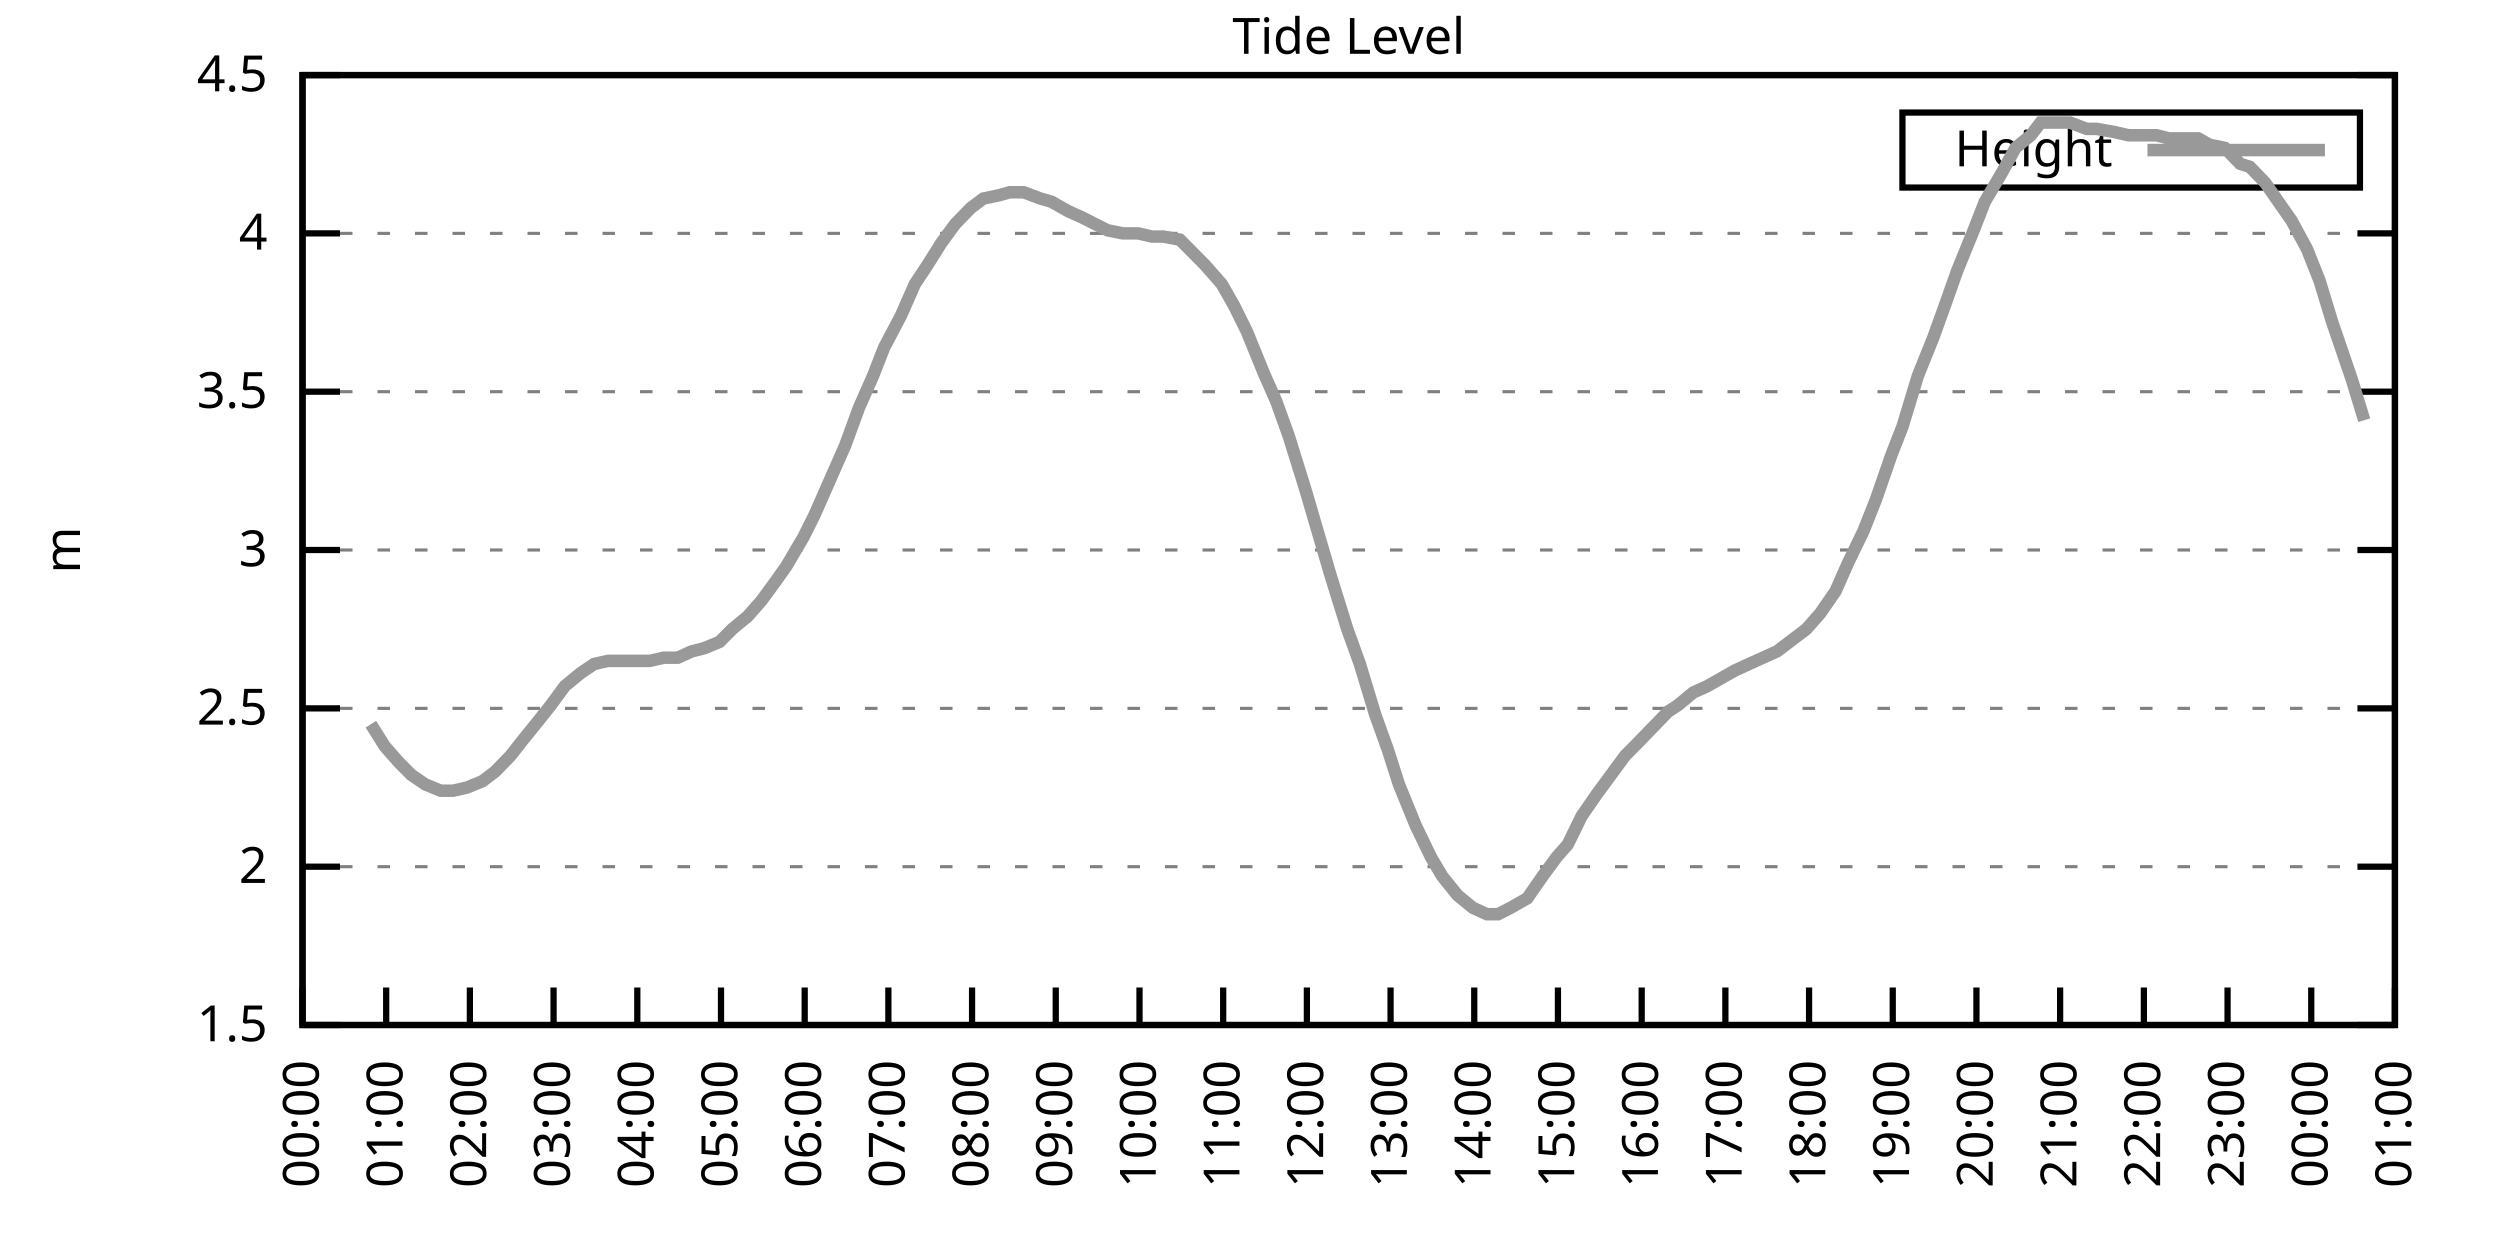
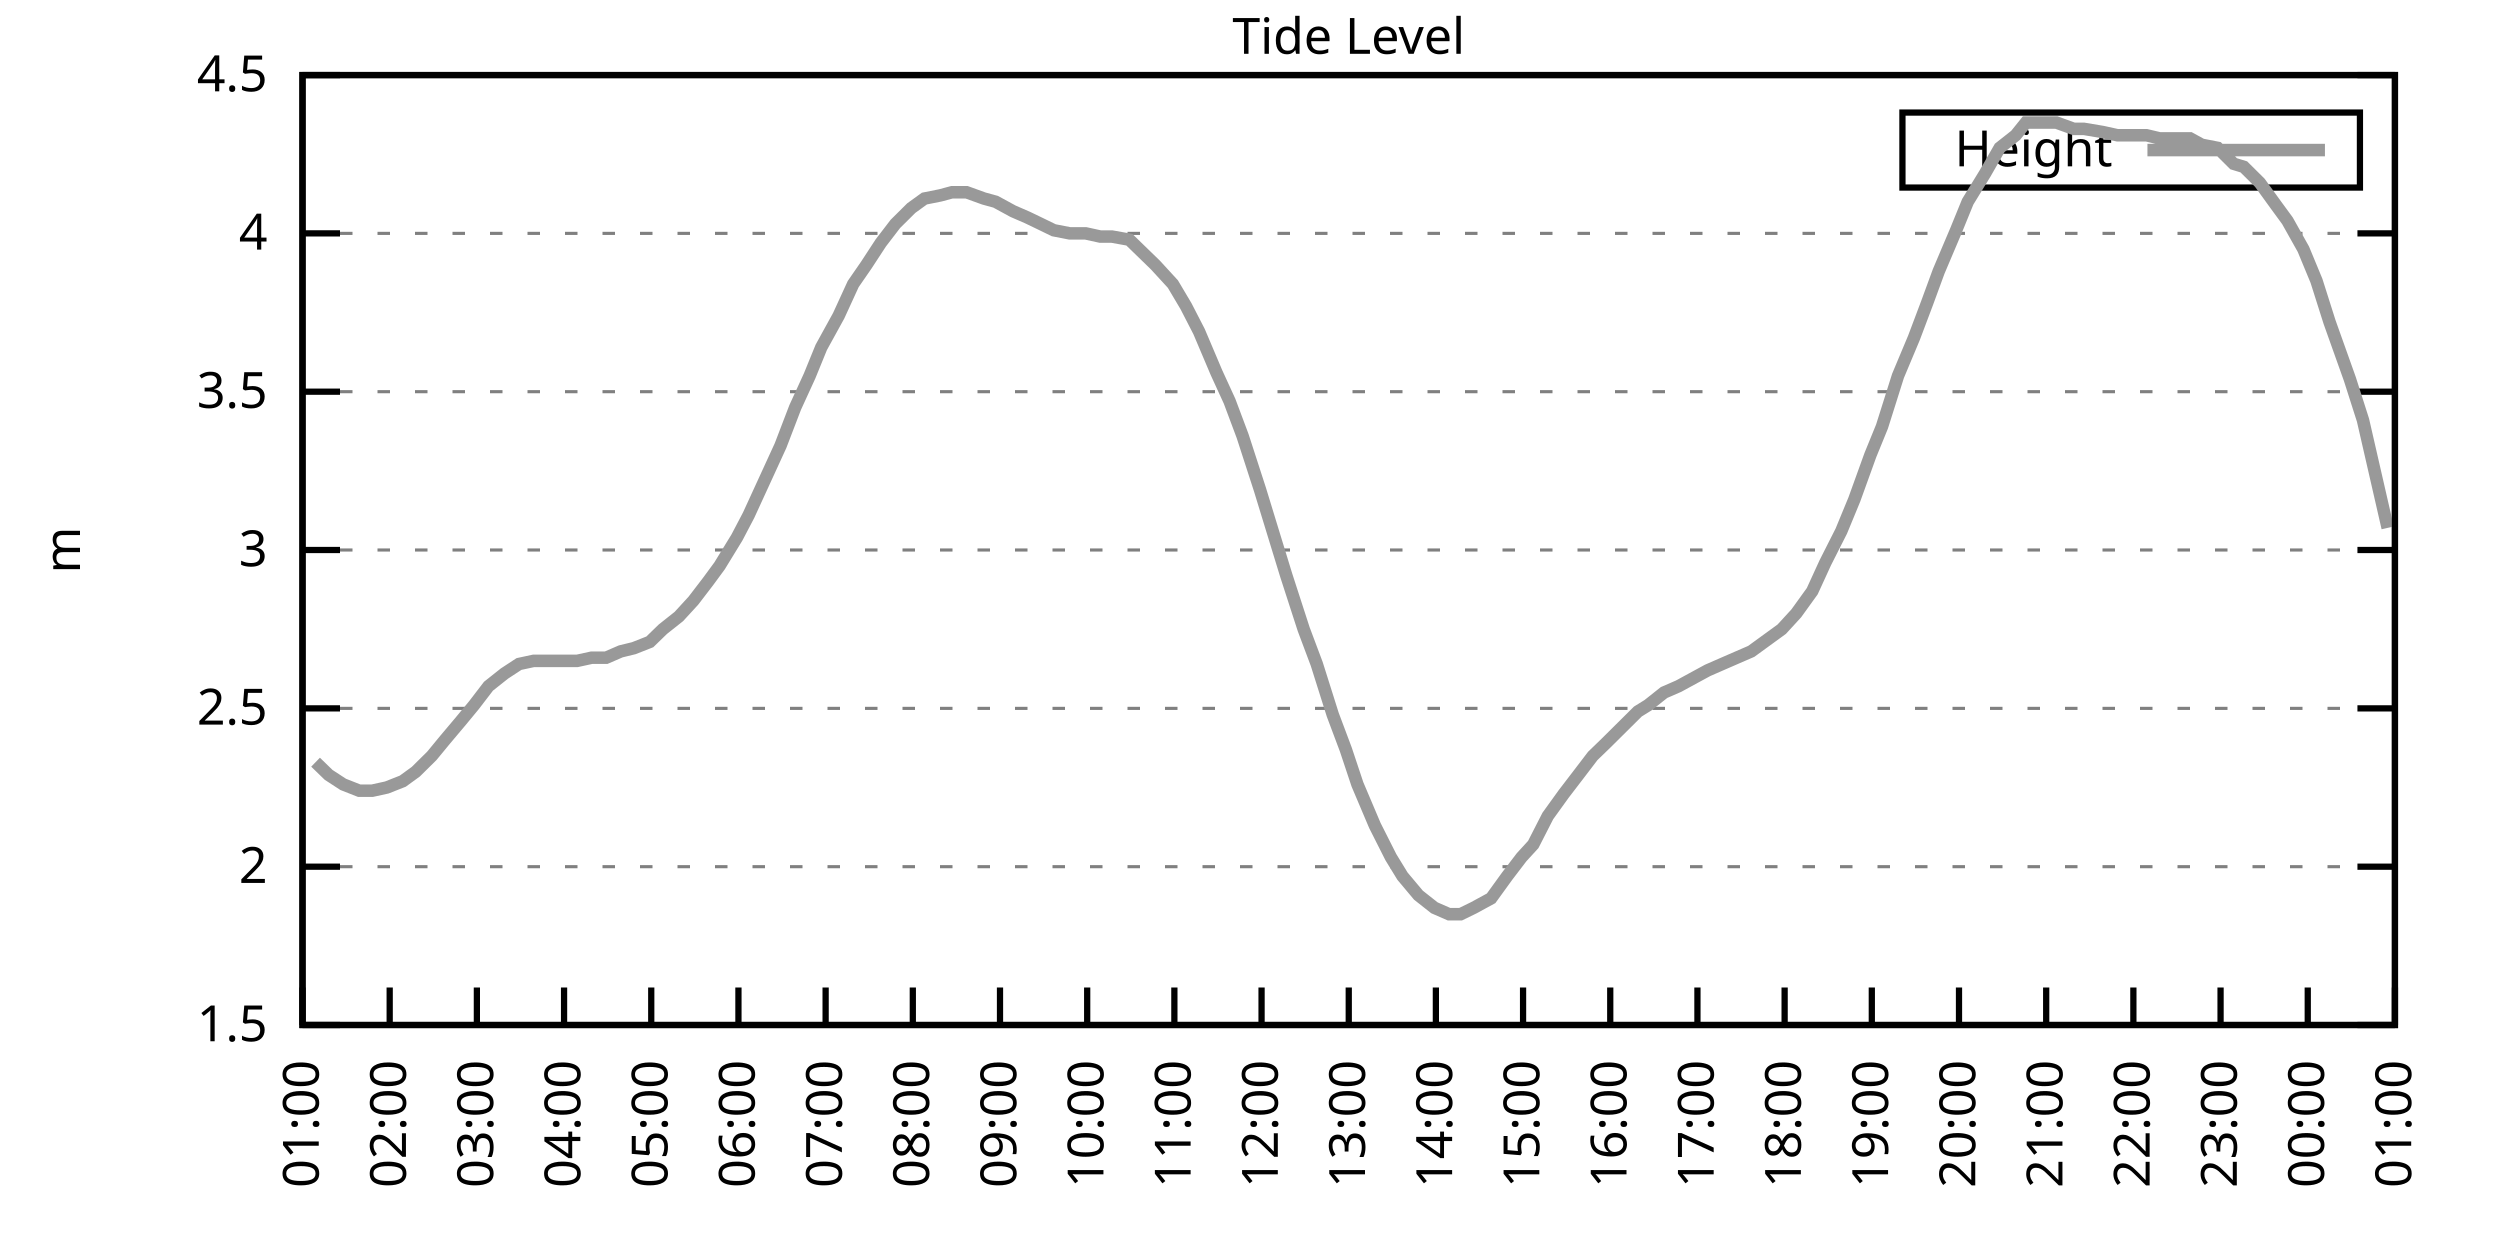
<svg xmlns="http://www.w3.org/2000/svg" xmlns:xlink="http://www.w3.org/1999/xlink" width="400" height="200" viewBox="0 0 400 200">
  <g id="gnuplot_canvas">
    <rect x="0" y="0" width="400" height="200" fill="none" />
    <defs>
      <circle id="gpDot" r="0.5" stroke-width="0.5" stroke="currentColor" />
      <path id="gpPt0" stroke-width="0.333" stroke="currentColor" d="M-1,0 h2 M0,-1 v2" />
      <path id="gpPt1" stroke-width="0.333" stroke="currentColor" d="M-1,-1 L1,1 M1,-1 L-1,1" />
      <path id="gpPt2" stroke-width="0.333" stroke="currentColor" d="M-1,0 L1,0 M0,-1 L0,1 M-1,-1 L1,1 M-1,1 L1,-1" />
      <rect id="gpPt3" stroke-width="0.333" stroke="currentColor" x="-1" y="-1" width="2" height="2" />
      <rect id="gpPt4" stroke-width="0.333" stroke="currentColor" fill="currentColor" x="-1" y="-1" width="2" height="2" />
      <circle id="gpPt5" stroke-width="0.333" stroke="currentColor" cx="0" cy="0" r="1" />
      <use xlink:href="#gpPt5" id="gpPt6" fill="currentColor" stroke="none" />
      <path id="gpPt7" stroke-width="0.333" stroke="currentColor" d="M0,-1.33 L-1.33,0.67 L1.33,0.67 z" />
      <use xlink:href="#gpPt7" id="gpPt8" fill="currentColor" stroke="none" />
      <use xlink:href="#gpPt7" id="gpPt9" stroke="currentColor" transform="rotate(180)" />
      <use xlink:href="#gpPt9" id="gpPt10" fill="currentColor" stroke="none" />
      <use xlink:href="#gpPt3" id="gpPt11" stroke="currentColor" transform="rotate(45)" />
      <use xlink:href="#gpPt11" id="gpPt12" fill="currentColor" stroke="none" />
      <path id="gpPt13" stroke-width="0.333" stroke="currentColor" d="M0,1.330 L1.265,0.411 L0.782,-1.067 L-0.782,-1.076 L-1.265,0.411 z" />
      <use xlink:href="#gpPt13" id="gpPt14" fill="currentColor" stroke="none" />
      <filter id="textbox" filterUnits="objectBoundingBox" x="0" y="0" height="1" width="1">
        <feFlood flood-color="white" flood-opacity="1" result="bgnd" />
        <feComposite in="SourceGraphic" in2="bgnd" operator="atop" />
      </filter>
      <filter id="greybox" filterUnits="objectBoundingBox" x="0" y="0" height="1" width="1">
        <feFlood flood-color="lightgrey" flood-opacity="1" result="grey" />
        <feComposite in="SourceGraphic" in2="grey" operator="atop" />
      </filter>
    </defs>
    <g fill="none" color="white" stroke="currentColor" stroke-width="1.00" stroke-linecap="butt" stroke-linejoin="miter">
</g>
    <g fill="none" color="black" stroke="currentColor" stroke-width="1.00" stroke-linecap="butt" stroke-linejoin="miter">
      <g stroke="none" shape-rendering="crispEdges">
        <polygon fill="rgb(255, 255, 255)" points="48.40,164.00 383.18,164.00 383.18,12.02 48.40,12.02 " />
      </g>
    </g>
    <g fill="none" color="black" stroke="currentColor" stroke-width="1.00" stroke-linecap="butt" stroke-linejoin="miter">
</g>
    <g fill="none" color="black" stroke="black" stroke-width="0.50" stroke-linecap="butt" stroke-linejoin="miter">
</g>
    <g fill="none" color="gray" stroke="currentColor" stroke-width="0.50" stroke-linecap="butt" stroke-linejoin="miter">
      <path stroke="gray" stroke-dasharray="2,4" class="gridline" d="M48.40,164.00 L383.19,164.00  " />
    </g>
    <g fill="none" color="gray" stroke="gray" stroke-width="1.00" stroke-linecap="butt" stroke-linejoin="miter">
</g>
    <g fill="none" color="black" stroke="currentColor" stroke-width="1.00" stroke-linecap="butt" stroke-linejoin="miter">
      <path stroke="black" d="M48.40,164.00 L54.40,164.00 M383.19,164.00 L377.19,164.00  " />
      <g transform="translate(42.80,166.60)" stroke="none" fill="black" font-family="Sans" font-size="8.00" text-anchor="end">
        <text>
          <tspan font-family="Sans"> 1.5</tspan>
        </text>
      </g>
    </g>
    <g fill="none" color="black" stroke="currentColor" stroke-width="1.00" stroke-linecap="butt" stroke-linejoin="miter">
</g>
    <g fill="none" color="black" stroke="black" stroke-width="0.50" stroke-linecap="butt" stroke-linejoin="miter">
</g>
    <g fill="none" color="gray" stroke="currentColor" stroke-width="0.50" stroke-linecap="butt" stroke-linejoin="miter">
      <path stroke="gray" stroke-dasharray="2,4" class="gridline" d="M48.40,138.67 L383.19,138.67  " />
    </g>
    <g fill="none" color="gray" stroke="gray" stroke-width="1.00" stroke-linecap="butt" stroke-linejoin="miter">
</g>
    <g fill="none" color="black" stroke="currentColor" stroke-width="1.00" stroke-linecap="butt" stroke-linejoin="miter">
      <path stroke="black" d="M48.40,138.67 L54.40,138.67 M383.19,138.67 L377.19,138.67  " />
      <g transform="translate(42.80,141.27)" stroke="none" fill="black" font-family="Sans" font-size="8.00" text-anchor="end">
        <text>
          <tspan font-family="Sans"> 2</tspan>
        </text>
      </g>
    </g>
    <g fill="none" color="black" stroke="currentColor" stroke-width="1.00" stroke-linecap="butt" stroke-linejoin="miter">
</g>
    <g fill="none" color="black" stroke="black" stroke-width="0.50" stroke-linecap="butt" stroke-linejoin="miter">
</g>
    <g fill="none" color="gray" stroke="currentColor" stroke-width="0.50" stroke-linecap="butt" stroke-linejoin="miter">
      <path stroke="gray" stroke-dasharray="2,4" class="gridline" d="M48.40,113.34 L383.19,113.34  " />
    </g>
    <g fill="none" color="gray" stroke="gray" stroke-width="1.00" stroke-linecap="butt" stroke-linejoin="miter">
</g>
    <g fill="none" color="black" stroke="currentColor" stroke-width="1.00" stroke-linecap="butt" stroke-linejoin="miter">
      <path stroke="black" d="M48.40,113.34 L54.40,113.34 M383.19,113.34 L377.19,113.34  " />
      <g transform="translate(42.80,115.94)" stroke="none" fill="black" font-family="Sans" font-size="8.00" text-anchor="end">
        <text>
          <tspan font-family="Sans"> 2.5</tspan>
        </text>
      </g>
    </g>
    <g fill="none" color="black" stroke="currentColor" stroke-width="1.00" stroke-linecap="butt" stroke-linejoin="miter">
</g>
    <g fill="none" color="black" stroke="black" stroke-width="0.50" stroke-linecap="butt" stroke-linejoin="miter">
</g>
    <g fill="none" color="gray" stroke="currentColor" stroke-width="0.50" stroke-linecap="butt" stroke-linejoin="miter">
      <path stroke="gray" stroke-dasharray="2,4" class="gridline" d="M48.40,88.00 L383.19,88.00  " />
    </g>
    <g fill="none" color="gray" stroke="gray" stroke-width="1.00" stroke-linecap="butt" stroke-linejoin="miter">
</g>
    <g fill="none" color="black" stroke="currentColor" stroke-width="1.00" stroke-linecap="butt" stroke-linejoin="miter">
      <path stroke="black" d="M48.40,88.00 L54.40,88.00 M383.19,88.00 L377.19,88.00  " />
      <g transform="translate(42.80,90.60)" stroke="none" fill="black" font-family="Sans" font-size="8.00" text-anchor="end">
        <text>
          <tspan font-family="Sans"> 3</tspan>
        </text>
      </g>
    </g>
    <g fill="none" color="black" stroke="currentColor" stroke-width="1.00" stroke-linecap="butt" stroke-linejoin="miter">
</g>
    <g fill="none" color="black" stroke="black" stroke-width="0.50" stroke-linecap="butt" stroke-linejoin="miter">
</g>
    <g fill="none" color="gray" stroke="currentColor" stroke-width="0.50" stroke-linecap="butt" stroke-linejoin="miter">
      <path stroke="gray" stroke-dasharray="2,4" class="gridline" d="M48.40,62.67 L383.19,62.67  " />
    </g>
    <g fill="none" color="gray" stroke="gray" stroke-width="1.00" stroke-linecap="butt" stroke-linejoin="miter">
</g>
    <g fill="none" color="black" stroke="currentColor" stroke-width="1.00" stroke-linecap="butt" stroke-linejoin="miter">
      <path stroke="black" d="M48.40,62.67 L54.40,62.67 M383.19,62.67 L377.19,62.67  " />
      <g transform="translate(42.80,65.27)" stroke="none" fill="black" font-family="Sans" font-size="8.00" text-anchor="end">
        <text>
          <tspan font-family="Sans"> 3.5</tspan>
        </text>
      </g>
    </g>
    <g fill="none" color="black" stroke="currentColor" stroke-width="1.00" stroke-linecap="butt" stroke-linejoin="miter">
</g>
    <g fill="none" color="black" stroke="black" stroke-width="0.50" stroke-linecap="butt" stroke-linejoin="miter">
</g>
    <g fill="none" color="gray" stroke="currentColor" stroke-width="0.50" stroke-linecap="butt" stroke-linejoin="miter">
      <path stroke="gray" stroke-dasharray="2,4" class="gridline" d="M48.40,37.34 L383.19,37.34  " />
    </g>
    <g fill="none" color="gray" stroke="gray" stroke-width="1.00" stroke-linecap="butt" stroke-linejoin="miter">
</g>
    <g fill="none" color="black" stroke="currentColor" stroke-width="1.00" stroke-linecap="butt" stroke-linejoin="miter">
      <path stroke="black" d="M48.40,37.34 L54.40,37.34 M383.19,37.34 L377.19,37.34  " />
      <g transform="translate(42.80,39.94)" stroke="none" fill="black" font-family="Sans" font-size="8.00" text-anchor="end">
        <text>
          <tspan font-family="Sans"> 4</tspan>
        </text>
      </g>
    </g>
    <g fill="none" color="black" stroke="currentColor" stroke-width="1.00" stroke-linecap="butt" stroke-linejoin="miter">
</g>
    <g fill="none" color="black" stroke="black" stroke-width="0.50" stroke-linecap="butt" stroke-linejoin="miter">
</g>
    <g fill="none" color="gray" stroke="currentColor" stroke-width="0.50" stroke-linecap="butt" stroke-linejoin="miter">
      <path stroke="gray" stroke-dasharray="2,4" class="gridline" d="M48.40,12.01 L383.19,12.01  " />
    </g>
    <g fill="none" color="gray" stroke="gray" stroke-width="1.00" stroke-linecap="butt" stroke-linejoin="miter">
</g>
    <g fill="none" color="black" stroke="currentColor" stroke-width="1.00" stroke-linecap="butt" stroke-linejoin="miter">
      <path stroke="black" d="M48.40,12.01 L54.40,12.01 M383.19,12.01 L377.19,12.01  " />
      <g transform="translate(42.80,14.61)" stroke="none" fill="black" font-family="Sans" font-size="8.00" text-anchor="end">
        <text>
          <tspan font-family="Sans"> 4.5</tspan>
        </text>
      </g>
    </g>
    <g fill="none" color="black" stroke="currentColor" stroke-width="1.00" stroke-linecap="butt" stroke-linejoin="miter">
      <path stroke="black" d="M48.40,164.00 L48.40,158.00  " />
      <g transform="translate(51.00,169.60) rotate(270.00)" stroke="none" fill="black" font-family="Sans" font-size="8.00" text-anchor="end">
        <text>
-           <tspan font-family="Sans">00:00</tspan>
-         </text>
-       </g>
-     </g>
-     <g fill="none" color="black" stroke="currentColor" stroke-width="1.00" stroke-linecap="butt" stroke-linejoin="miter">
-       <path stroke="black" d="M61.79,164.00 L61.79,158.00  " />
-       <g transform="translate(64.39,169.60) rotate(270.00)" stroke="none" fill="black" font-family="Sans" font-size="8.00" text-anchor="end">
-         <text>
          <tspan font-family="Sans">01:00</tspan>
        </text>
      </g>
    </g>
    <g fill="none" color="black" stroke="currentColor" stroke-width="1.00" stroke-linecap="butt" stroke-linejoin="miter">
-       <path stroke="black" d="M75.18,164.00 L75.18,158.00  " />
-       <g transform="translate(77.78,169.60) rotate(270.00)" stroke="none" fill="black" font-family="Sans" font-size="8.00" text-anchor="end">
+       <path stroke="black" d="M62.35,164.00 L62.35,158.00  " />
+       <g transform="translate(64.95,169.60) rotate(270.00)" stroke="none" fill="black" font-family="Sans" font-size="8.00" text-anchor="end">
        <text>
          <tspan font-family="Sans">02:00</tspan>
        </text>
      </g>
    </g>
    <g fill="none" color="black" stroke="currentColor" stroke-width="1.00" stroke-linecap="butt" stroke-linejoin="miter">
-       <path stroke="black" d="M88.57,164.00 L88.57,158.00  " />
-       <g transform="translate(91.17,169.60) rotate(270.00)" stroke="none" fill="black" font-family="Sans" font-size="8.00" text-anchor="end">
+       <path stroke="black" d="M76.30,164.00 L76.30,158.00  " />
+       <g transform="translate(78.90,169.60) rotate(270.00)" stroke="none" fill="black" font-family="Sans" font-size="8.00" text-anchor="end">
        <text>
          <tspan font-family="Sans">03:00</tspan>
        </text>
      </g>
    </g>
    <g fill="none" color="black" stroke="currentColor" stroke-width="1.00" stroke-linecap="butt" stroke-linejoin="miter">
-       <path stroke="black" d="M101.97,164.00 L101.97,158.00  " />
-       <g transform="translate(104.57,169.60) rotate(270.00)" stroke="none" fill="black" font-family="Sans" font-size="8.00" text-anchor="end">
+       <path stroke="black" d="M90.25,164.00 L90.25,158.00  " />
+       <g transform="translate(92.85,169.60) rotate(270.00)" stroke="none" fill="black" font-family="Sans" font-size="8.00" text-anchor="end">
        <text>
          <tspan font-family="Sans">04:00</tspan>
        </text>
      </g>
    </g>
    <g fill="none" color="black" stroke="currentColor" stroke-width="1.00" stroke-linecap="butt" stroke-linejoin="miter">
-       <path stroke="black" d="M115.36,164.00 L115.36,158.00  " />
-       <g transform="translate(117.96,169.60) rotate(270.00)" stroke="none" fill="black" font-family="Sans" font-size="8.00" text-anchor="end">
+       <path stroke="black" d="M104.20,164.00 L104.20,158.00  " />
+       <g transform="translate(106.80,169.60) rotate(270.00)" stroke="none" fill="black" font-family="Sans" font-size="8.00" text-anchor="end">
        <text>
          <tspan font-family="Sans">05:00</tspan>
        </text>
      </g>
    </g>
    <g fill="none" color="black" stroke="currentColor" stroke-width="1.00" stroke-linecap="butt" stroke-linejoin="miter">
-       <path stroke="black" d="M128.75,164.00 L128.75,158.00  " />
-       <g transform="translate(131.35,169.60) rotate(270.00)" stroke="none" fill="black" font-family="Sans" font-size="8.00" text-anchor="end">
+       <path stroke="black" d="M118.15,164.00 L118.15,158.00  " />
+       <g transform="translate(120.75,169.60) rotate(270.00)" stroke="none" fill="black" font-family="Sans" font-size="8.00" text-anchor="end">
        <text>
          <tspan font-family="Sans">06:00</tspan>
        </text>
      </g>
    </g>
    <g fill="none" color="black" stroke="currentColor" stroke-width="1.00" stroke-linecap="butt" stroke-linejoin="miter">
-       <path stroke="black" d="M142.14,164.00 L142.14,158.00  " />
-       <g transform="translate(144.74,169.60) rotate(270.00)" stroke="none" fill="black" font-family="Sans" font-size="8.00" text-anchor="end">
+       <path stroke="black" d="M132.10,164.00 L132.10,158.00  " />
+       <g transform="translate(134.70,169.60) rotate(270.00)" stroke="none" fill="black" font-family="Sans" font-size="8.00" text-anchor="end">
        <text>
          <tspan font-family="Sans">07:00</tspan>
        </text>
      </g>
    </g>
    <g fill="none" color="black" stroke="currentColor" stroke-width="1.00" stroke-linecap="butt" stroke-linejoin="miter">
-       <path stroke="black" d="M155.53,164.00 L155.53,158.00  " />
-       <g transform="translate(158.13,169.60) rotate(270.00)" stroke="none" fill="black" font-family="Sans" font-size="8.00" text-anchor="end">
+       <path stroke="black" d="M146.05,164.00 L146.05,158.00  " />
+       <g transform="translate(148.65,169.60) rotate(270.00)" stroke="none" fill="black" font-family="Sans" font-size="8.00" text-anchor="end">
        <text>
          <tspan font-family="Sans">08:00</tspan>
        </text>
      </g>
    </g>
    <g fill="none" color="black" stroke="currentColor" stroke-width="1.00" stroke-linecap="butt" stroke-linejoin="miter">
-       <path stroke="black" d="M168.92,164.00 L168.92,158.00  " />
-       <g transform="translate(171.52,169.60) rotate(270.00)" stroke="none" fill="black" font-family="Sans" font-size="8.00" text-anchor="end">
+       <path stroke="black" d="M160.00,164.00 L160.00,158.00  " />
+       <g transform="translate(162.60,169.60) rotate(270.00)" stroke="none" fill="black" font-family="Sans" font-size="8.00" text-anchor="end">
        <text>
          <tspan font-family="Sans">09:00</tspan>
        </text>
      </g>
    </g>
    <g fill="none" color="black" stroke="currentColor" stroke-width="1.00" stroke-linecap="butt" stroke-linejoin="miter">
-       <path stroke="black" d="M182.32,164.00 L182.32,158.00  " />
-       <g transform="translate(184.92,169.60) rotate(270.00)" stroke="none" fill="black" font-family="Sans" font-size="8.00" text-anchor="end">
+       <path stroke="black" d="M173.95,164.00 L173.95,158.00  " />
+       <g transform="translate(176.55,169.60) rotate(270.00)" stroke="none" fill="black" font-family="Sans" font-size="8.00" text-anchor="end">
        <text>
          <tspan font-family="Sans">10:00</tspan>
        </text>
      </g>
    </g>
    <g fill="none" color="black" stroke="currentColor" stroke-width="1.00" stroke-linecap="butt" stroke-linejoin="miter">
-       <path stroke="black" d="M195.71,164.00 L195.71,158.00  " />
-       <g transform="translate(198.31,169.60) rotate(270.00)" stroke="none" fill="black" font-family="Sans" font-size="8.00" text-anchor="end">
+       <path stroke="black" d="M187.90,164.00 L187.90,158.00  " />
+       <g transform="translate(190.50,169.60) rotate(270.00)" stroke="none" fill="black" font-family="Sans" font-size="8.00" text-anchor="end">
        <text>
          <tspan font-family="Sans">11:00</tspan>
        </text>
      </g>
    </g>
    <g fill="none" color="black" stroke="currentColor" stroke-width="1.00" stroke-linecap="butt" stroke-linejoin="miter">
-       <path stroke="black" d="M209.10,164.00 L209.10,158.00  " />
-       <g transform="translate(211.70,169.60) rotate(270.00)" stroke="none" fill="black" font-family="Sans" font-size="8.00" text-anchor="end">
+       <path stroke="black" d="M201.85,164.00 L201.85,158.00  " />
+       <g transform="translate(204.45,169.60) rotate(270.00)" stroke="none" fill="black" font-family="Sans" font-size="8.00" text-anchor="end">
        <text>
          <tspan font-family="Sans">12:00</tspan>
        </text>
      </g>
    </g>
    <g fill="none" color="black" stroke="currentColor" stroke-width="1.00" stroke-linecap="butt" stroke-linejoin="miter">
-       <path stroke="black" d="M222.49,164.00 L222.49,158.00  " />
-       <g transform="translate(225.09,169.60) rotate(270.00)" stroke="none" fill="black" font-family="Sans" font-size="8.00" text-anchor="end">
+       <path stroke="black" d="M215.80,164.00 L215.80,158.00  " />
+       <g transform="translate(218.40,169.60) rotate(270.00)" stroke="none" fill="black" font-family="Sans" font-size="8.00" text-anchor="end">
        <text>
          <tspan font-family="Sans">13:00</tspan>
        </text>
      </g>
    </g>
    <g fill="none" color="black" stroke="currentColor" stroke-width="1.00" stroke-linecap="butt" stroke-linejoin="miter">
-       <path stroke="black" d="M235.88,164.00 L235.88,158.00  " />
-       <g transform="translate(238.48,169.60) rotate(270.00)" stroke="none" fill="black" font-family="Sans" font-size="8.00" text-anchor="end">
+       <path stroke="black" d="M229.74,164.00 L229.74,158.00  " />
+       <g transform="translate(232.34,169.60) rotate(270.00)" stroke="none" fill="black" font-family="Sans" font-size="8.00" text-anchor="end">
        <text>
          <tspan font-family="Sans">14:00</tspan>
        </text>
      </g>
    </g>
    <g fill="none" color="black" stroke="currentColor" stroke-width="1.00" stroke-linecap="butt" stroke-linejoin="miter">
-       <path stroke="black" d="M249.27,164.00 L249.27,158.00  " />
-       <g transform="translate(251.87,169.60) rotate(270.00)" stroke="none" fill="black" font-family="Sans" font-size="8.00" text-anchor="end">
+       <path stroke="black" d="M243.69,164.00 L243.69,158.00  " />
+       <g transform="translate(246.29,169.60) rotate(270.00)" stroke="none" fill="black" font-family="Sans" font-size="8.00" text-anchor="end">
        <text>
          <tspan font-family="Sans">15:00</tspan>
        </text>
      </g>
    </g>
    <g fill="none" color="black" stroke="currentColor" stroke-width="1.00" stroke-linecap="butt" stroke-linejoin="miter">
-       <path stroke="black" d="M262.67,164.00 L262.67,158.00  " />
-       <g transform="translate(265.27,169.60) rotate(270.00)" stroke="none" fill="black" font-family="Sans" font-size="8.00" text-anchor="end">
+       <path stroke="black" d="M257.64,164.00 L257.64,158.00  " />
+       <g transform="translate(260.24,169.60) rotate(270.00)" stroke="none" fill="black" font-family="Sans" font-size="8.00" text-anchor="end">
        <text>
          <tspan font-family="Sans">16:00</tspan>
        </text>
      </g>
    </g>
    <g fill="none" color="black" stroke="currentColor" stroke-width="1.00" stroke-linecap="butt" stroke-linejoin="miter">
-       <path stroke="black" d="M276.06,164.00 L276.06,158.00  " />
-       <g transform="translate(278.66,169.60) rotate(270.00)" stroke="none" fill="black" font-family="Sans" font-size="8.00" text-anchor="end">
+       <path stroke="black" d="M271.59,164.00 L271.59,158.00  " />
+       <g transform="translate(274.19,169.60) rotate(270.00)" stroke="none" fill="black" font-family="Sans" font-size="8.00" text-anchor="end">
        <text>
          <tspan font-family="Sans">17:00</tspan>
        </text>
      </g>
    </g>
    <g fill="none" color="black" stroke="currentColor" stroke-width="1.00" stroke-linecap="butt" stroke-linejoin="miter">
-       <path stroke="black" d="M289.45,164.00 L289.45,158.00  " />
-       <g transform="translate(292.05,169.60) rotate(270.00)" stroke="none" fill="black" font-family="Sans" font-size="8.00" text-anchor="end">
+       <path stroke="black" d="M285.54,164.00 L285.54,158.00  " />
+       <g transform="translate(288.14,169.60) rotate(270.00)" stroke="none" fill="black" font-family="Sans" font-size="8.00" text-anchor="end">
        <text>
          <tspan font-family="Sans">18:00</tspan>
        </text>
      </g>
    </g>
    <g fill="none" color="black" stroke="currentColor" stroke-width="1.00" stroke-linecap="butt" stroke-linejoin="miter">
-       <path stroke="black" d="M302.84,164.00 L302.84,158.00  " />
-       <g transform="translate(305.44,169.60) rotate(270.00)" stroke="none" fill="black" font-family="Sans" font-size="8.00" text-anchor="end">
+       <path stroke="black" d="M299.49,164.00 L299.49,158.00  " />
+       <g transform="translate(302.09,169.60) rotate(270.00)" stroke="none" fill="black" font-family="Sans" font-size="8.00" text-anchor="end">
        <text>
          <tspan font-family="Sans">19:00</tspan>
        </text>
      </g>
    </g>
    <g fill="none" color="black" stroke="currentColor" stroke-width="1.00" stroke-linecap="butt" stroke-linejoin="miter">
-       <path stroke="black" d="M316.23,164.00 L316.23,158.00  " />
-       <g transform="translate(318.83,169.60) rotate(270.00)" stroke="none" fill="black" font-family="Sans" font-size="8.00" text-anchor="end">
+       <path stroke="black" d="M313.44,164.00 L313.44,158.00  " />
+       <g transform="translate(316.04,169.60) rotate(270.00)" stroke="none" fill="black" font-family="Sans" font-size="8.00" text-anchor="end">
        <text>
          <tspan font-family="Sans">20:00</tspan>
        </text>
      </g>
    </g>
    <g fill="none" color="black" stroke="currentColor" stroke-width="1.00" stroke-linecap="butt" stroke-linejoin="miter">
-       <path stroke="black" d="M329.62,164.00 L329.62,158.00  " />
-       <g transform="translate(332.22,169.60) rotate(270.00)" stroke="none" fill="black" font-family="Sans" font-size="8.00" text-anchor="end">
+       <path stroke="black" d="M327.39,164.00 L327.39,158.00  " />
+       <g transform="translate(329.99,169.60) rotate(270.00)" stroke="none" fill="black" font-family="Sans" font-size="8.00" text-anchor="end">
        <text>
          <tspan font-family="Sans">21:00</tspan>
        </text>
      </g>
    </g>
    <g fill="none" color="black" stroke="currentColor" stroke-width="1.00" stroke-linecap="butt" stroke-linejoin="miter">
-       <path stroke="black" d="M343.02,164.00 L343.02,158.00  " />
-       <g transform="translate(345.62,169.60) rotate(270.00)" stroke="none" fill="black" font-family="Sans" font-size="8.00" text-anchor="end">
+       <path stroke="black" d="M341.34,164.00 L341.34,158.00  " />
+       <g transform="translate(343.94,169.60) rotate(270.00)" stroke="none" fill="black" font-family="Sans" font-size="8.00" text-anchor="end">
        <text>
          <tspan font-family="Sans">22:00</tspan>
        </text>
      </g>
    </g>
    <g fill="none" color="black" stroke="currentColor" stroke-width="1.00" stroke-linecap="butt" stroke-linejoin="miter">
-       <path stroke="black" d="M356.41,164.00 L356.41,158.00  " />
-       <g transform="translate(359.01,169.60) rotate(270.00)" stroke="none" fill="black" font-family="Sans" font-size="8.00" text-anchor="end">
+       <path stroke="black" d="M355.29,164.00 L355.29,158.00  " />
+       <g transform="translate(357.89,169.60) rotate(270.00)" stroke="none" fill="black" font-family="Sans" font-size="8.00" text-anchor="end">
        <text>
          <tspan font-family="Sans">23:00</tspan>
        </text>
      </g>
    </g>
    <g fill="none" color="black" stroke="currentColor" stroke-width="1.00" stroke-linecap="butt" stroke-linejoin="miter">
-       <path stroke="black" d="M369.80,164.00 L369.80,158.00  " />
-       <g transform="translate(372.40,169.60) rotate(270.00)" stroke="none" fill="black" font-family="Sans" font-size="8.00" text-anchor="end">
+       <path stroke="black" d="M369.24,164.00 L369.24,158.00  " />
+       <g transform="translate(371.84,169.60) rotate(270.00)" stroke="none" fill="black" font-family="Sans" font-size="8.00" text-anchor="end">
        <text>
          <tspan font-family="Sans">00:00</tspan>
        </text>
      </g>
    </g>
    <g fill="none" color="black" stroke="currentColor" stroke-width="1.00" stroke-linecap="butt" stroke-linejoin="miter">
      <path stroke="black" d="M383.19,164.00 L383.19,158.00  " />
      <g transform="translate(385.79,169.60) rotate(270.00)" stroke="none" fill="black" font-family="Sans" font-size="8.00" text-anchor="end">
        <text>
          <tspan font-family="Sans">01:00</tspan>
        </text>
      </g>
    </g>
    <g fill="none" color="black" stroke="currentColor" stroke-width="1.00" stroke-linecap="butt" stroke-linejoin="miter">
</g>
    <g fill="none" color="black" stroke="currentColor" stroke-width="1.00" stroke-linecap="butt" stroke-linejoin="miter">
      <path stroke="black" d="M48.40,12.01 L48.40,164.00 L383.19,164.00 L383.19,12.01 L48.40,12.01 Z  " />
    </g>
    <g fill="none" color="black" stroke="currentColor" stroke-width="1.00" stroke-linecap="butt" stroke-linejoin="miter">
</g>
    <g fill="none" color="black" stroke="currentColor" stroke-width="1.00" stroke-linecap="butt" stroke-linejoin="miter">
      <path stroke="black" d="M304.39,30.01 L304.39,18.01 L377.59,18.01 L377.59,30.01 L304.39,30.01 Z  " />
    </g>
    <g id="Tide_level_plot_1">
      <g fill="none" color="white" stroke="black" stroke-width="2.00" stroke-linecap="butt" stroke-linejoin="miter">
</g>
      <g fill="none" color="black" stroke="currentColor" stroke-width="2.00" stroke-linecap="butt" stroke-linejoin="miter">
        <g transform="translate(337.99,26.61)" stroke="none" fill="black" font-family="Sans" font-size="8.00" text-anchor="end">
          <text>
            <tspan font-family="Sans">Height</tspan>
          </text>
        </g>
      </g>
      <g fill="none" color="black" stroke="currentColor" stroke-width="2.00" stroke-linecap="butt" stroke-linejoin="miter">
-         <path stroke="rgb(153, 153, 153)" d="M343.59,24.01 L371.99,24.01 M59.34,115.87 L61.57,119.42 L63.80,121.95 L65.81,123.98 L68.04,125.50 L70.50,126.51   L72.50,126.51 L74.74,126.00 L77.19,124.99 L79.20,123.47 L81.66,120.94 L83.66,118.40 L86.12,115.36 L88.13,112.83   L90.36,109.79 L92.82,107.76 L95.05,106.24 L97.28,105.74 L99.29,105.74 L101.52,105.74 L103.98,105.74 L106.21,105.23   L108.44,105.23 L110.67,104.22 L112.68,103.71 L115.13,102.70 L117.14,100.67 L119.60,98.64 L121.83,96.11 L124.06,93.07   L125.85,90.54 L128.53,85.98 L130.31,82.43 L132.99,76.35 L135.22,71.29 L137.45,65.21 L139.69,60.14 L141.47,55.58   L144.15,50.51 L146.38,45.45 L148.39,42.41 L150.62,38.86 L152.85,35.82 L155.31,33.29 L157.32,31.77 L159.77,31.26   L161.56,30.76 L163.79,30.76 L166.47,31.77 L168.25,32.28 L170.93,33.80 L173.17,34.81 L175.17,35.82 L177.18,36.84   L179.64,37.34 L182.09,37.34 L184.32,37.85 L186.11,37.85 L188.79,38.35 L190.80,40.38 L192.81,42.41 L195.48,45.45   L197.49,48.99 L199.50,53.05 L202.18,59.63 L204.19,64.19 L206.20,69.77 L208.88,78.38 L210.66,84.46 L212.89,92.06   L215.57,100.67 L217.58,106.24 L220.04,114.35 L222.04,119.92 L223.83,125.50 L226.51,132.08 L228.96,137.15 L230.75,140.19   L233.20,143.23 L235.66,145.25 L237.89,146.27 L239.68,146.27 L241.69,145.25 L244.36,143.73 L246.82,140.19 L249.05,137.15   L250.84,135.12 L253.07,130.56 L255.52,127.02 L257.76,123.98 L259.99,120.94 L262.00,118.91 L264.45,116.38 L266.91,113.84   L268.47,112.83 L270.92,110.80 L273.16,109.79 L275.83,108.27 L277.62,107.26 L279.85,106.24 L282.08,105.23 L284.32,104.22   L286.99,102.19 L289.00,100.67 L291.23,98.14 L293.69,94.59 L295.70,90.03 L298.15,84.97 L300.16,79.90 L302.62,72.81   L304.40,68.25 L306.86,60.14 L309.31,54.06 L311.32,48.49 L313.11,43.42 L315.79,36.84 L317.57,32.28 L320.25,27.72   L322.48,23.66 L324.94,21.64 L326.50,19.61 L329.18,19.61 L331.19,19.61 L333.86,20.62 L335.43,20.62 L338.33,21.13   L340.56,21.64 L342.57,21.64 L345.02,21.64 L347.03,22.14 L349.49,22.14 L351.72,22.14 L353.51,23.16 L355.96,23.66   L358.42,26.20 L359.98,26.70 L362.43,29.24 L364.89,32.78 L366.67,35.32 L369.13,39.87 L371.14,44.94 L373.15,51.53   L376.27,60.65 L378.28,67.23  " />
+         <path stroke="rgb(153, 153, 153)" d="M343.59,24.01 L371.99,24.01 M50.49,121.95 L52.58,123.98 L54.91,125.50 L57.47,126.51 L59.56,126.51 L61.88,126.00   L64.44,124.99 L66.53,123.47 L69.09,120.94 L71.18,118.40 L73.74,115.36 L75.83,112.83 L78.16,109.79 L80.72,107.76   L83.04,106.24 L85.37,105.74 L87.46,105.74 L89.78,105.74 L92.34,105.74 L94.67,105.23 L96.99,105.23 L99.32,104.22   L101.41,103.71 L103.97,102.70 L106.06,100.67 L108.62,98.64 L110.94,96.11 L113.27,93.07 L115.13,90.54 L117.92,85.98   L119.78,82.43 L122.57,76.35 L124.89,71.29 L127.22,65.21 L129.54,60.14 L131.40,55.58 L134.19,50.51 L136.51,45.45   L138.61,42.41 L140.93,38.86 L143.26,35.82 L145.81,33.29 L147.91,31.77 L150.46,31.26 L152.32,30.76 L154.65,30.76   L157.44,31.77 L159.30,32.28 L162.09,33.80 L164.41,34.81 L166.51,35.82 L168.60,36.84 L171.16,37.34 L173.71,37.34   L176.04,37.85 L177.90,37.85 L180.69,38.35 L182.78,40.38 L184.87,42.41 L187.66,45.45 L189.76,48.99 L191.85,53.05   L194.64,59.63 L196.73,64.19 L198.82,69.77 L201.61,78.38 L203.47,84.46 L205.80,92.06 L208.59,100.67 L210.68,106.24   L213.24,114.35 L215.33,119.92 L217.19,125.50 L219.98,132.08 L222.54,137.15 L224.40,140.19 L226.95,143.23 L229.51,145.25   L231.84,146.27 L233.70,146.27 L235.79,145.25 L238.58,143.73 L241.14,140.19 L243.46,137.15 L245.32,135.12 L247.65,130.56   L250.20,127.02 L252.53,123.98 L254.85,120.94 L256.95,118.91 L259.50,116.38 L262.06,113.84 L263.69,112.83 L266.25,110.80   L268.57,109.79 L271.36,108.27 L273.22,107.26 L275.55,106.24 L277.87,105.23 L280.20,104.22 L282.99,102.19 L285.08,100.67   L287.40,98.14 L289.96,94.59 L292.05,90.03 L294.61,84.97 L296.70,79.90 L299.26,72.81 L301.12,68.25 L303.68,60.14   L306.23,54.06 L308.33,48.49 L310.19,43.42 L312.98,36.84 L314.84,32.28 L317.63,27.72 L319.95,23.66 L322.51,21.64   L324.14,19.61 L326.93,19.61 L329.02,19.61 L331.81,20.62 L333.44,20.62 L336.46,21.13 L338.78,21.64 L340.88,21.64   L343.43,21.64 L345.53,22.14 L348.08,22.14 L350.41,22.14 L352.27,23.16 L354.83,23.66 L357.38,26.20 L359.01,26.70   L361.57,29.24 L364.13,32.78 L365.99,35.32 L368.54,39.87 L370.64,44.94 L372.73,51.53 L375.98,60.65 L378.08,67.23   L379.94,75.34 L382.03,84.46  " />
      </g>
    </g>
    <g fill="none" color="black" stroke="currentColor" stroke-width="2.00" stroke-linecap="butt" stroke-linejoin="miter">
</g>
    <g fill="none" color="black" stroke="black" stroke-width="1.00" stroke-linecap="butt" stroke-linejoin="miter">
</g>
    <g fill="none" color="black" stroke="currentColor" stroke-width="1.00" stroke-linecap="butt" stroke-linejoin="miter">
      <path stroke="black" d="M48.40,12.01 L48.40,164.00 L383.19,164.00 L383.19,12.01 L48.40,12.01 Z  " />
      <g transform="translate(12.80,88.01) rotate(270.00)" stroke="none" fill="black" font-family="Sans" font-size="8.00" text-anchor="middle">
        <text>
          <tspan font-family="Sans">m</tspan>
        </text>
      </g>
    </g>
    <g fill="none" color="black" stroke="currentColor" stroke-width="1.00" stroke-linecap="butt" stroke-linejoin="miter">
</g>
    <g fill="none" color="black" stroke="currentColor" stroke-width="1.00" stroke-linecap="butt" stroke-linejoin="miter">
      <g transform="translate(215.79,8.61)" stroke="none" fill="black" font-family="Sans" font-size="8.00" text-anchor="middle">
        <text>
          <tspan font-family="Sans">Tide Level</tspan>
        </text>
      </g>
    </g>
    <g fill="none" color="black" stroke="currentColor" stroke-width="1.00" stroke-linecap="butt" stroke-linejoin="miter">
</g>
  </g>
</svg>
